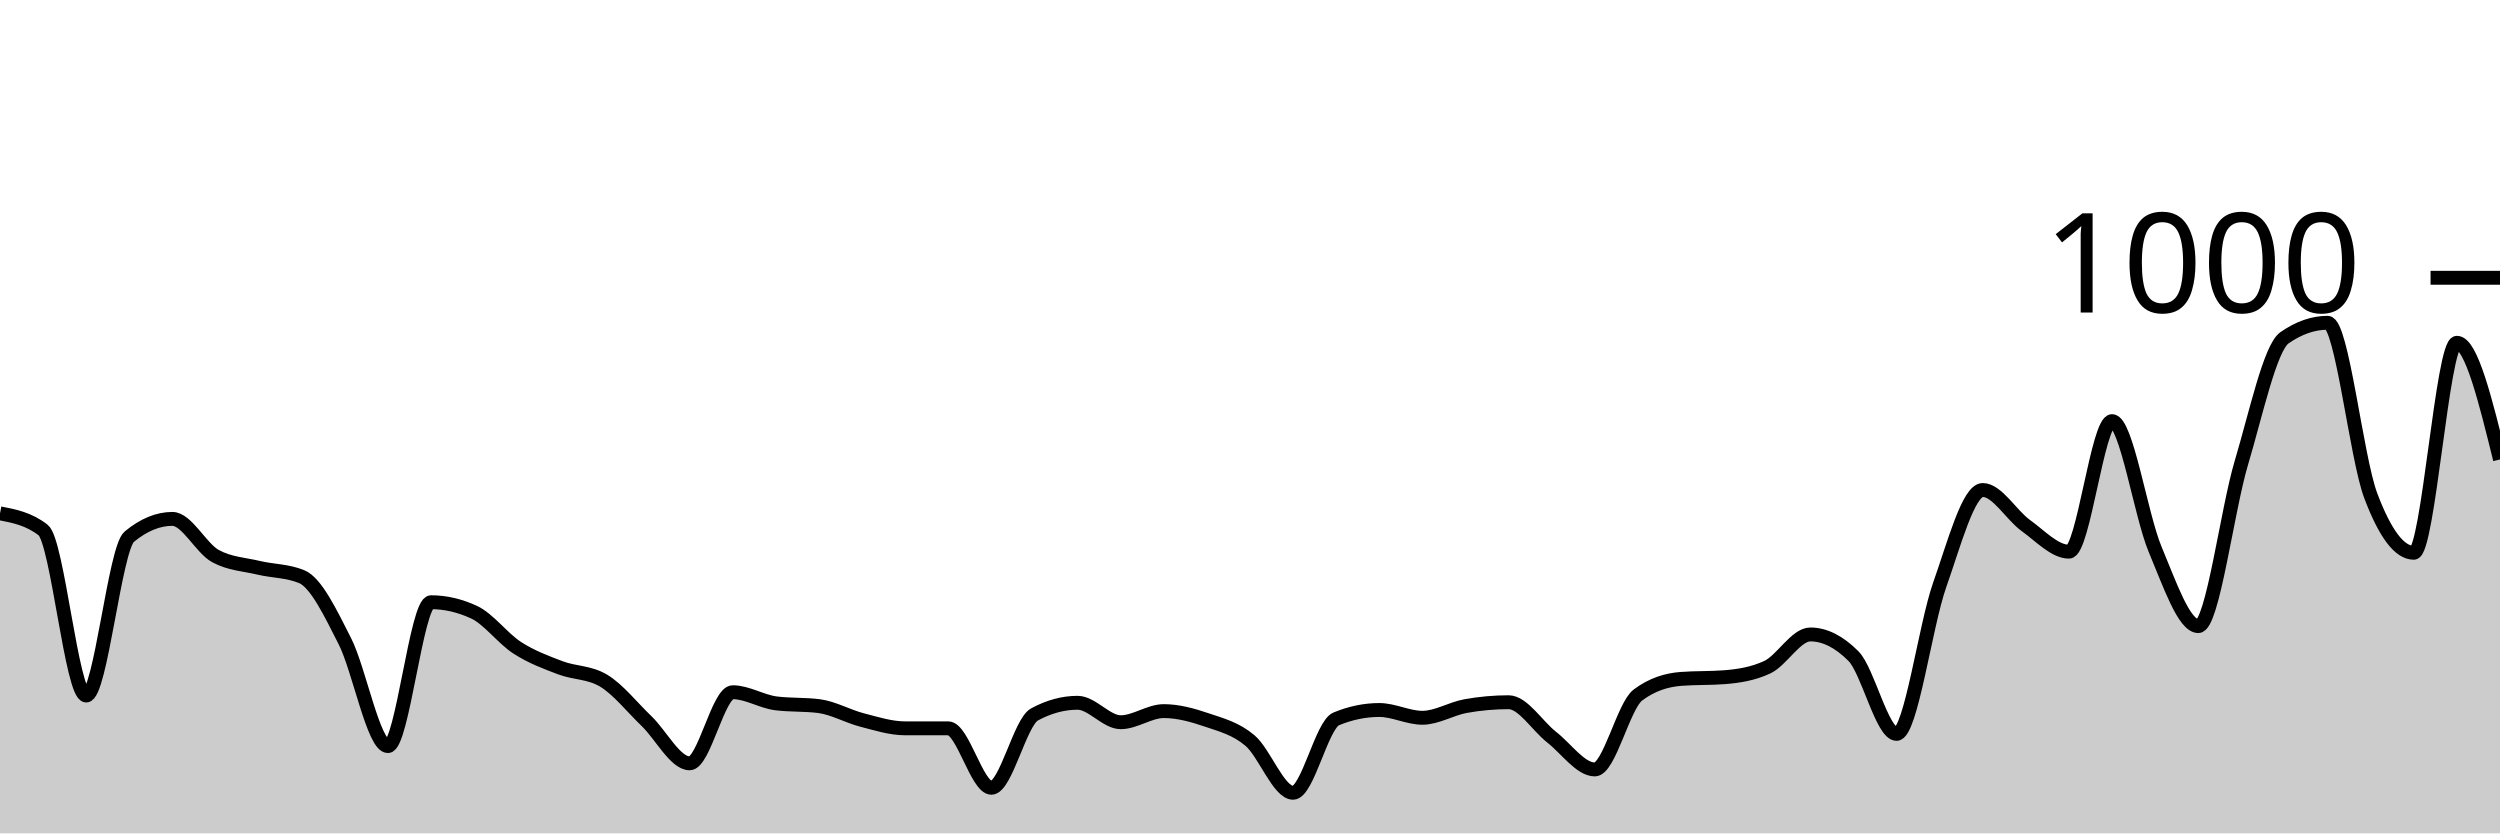
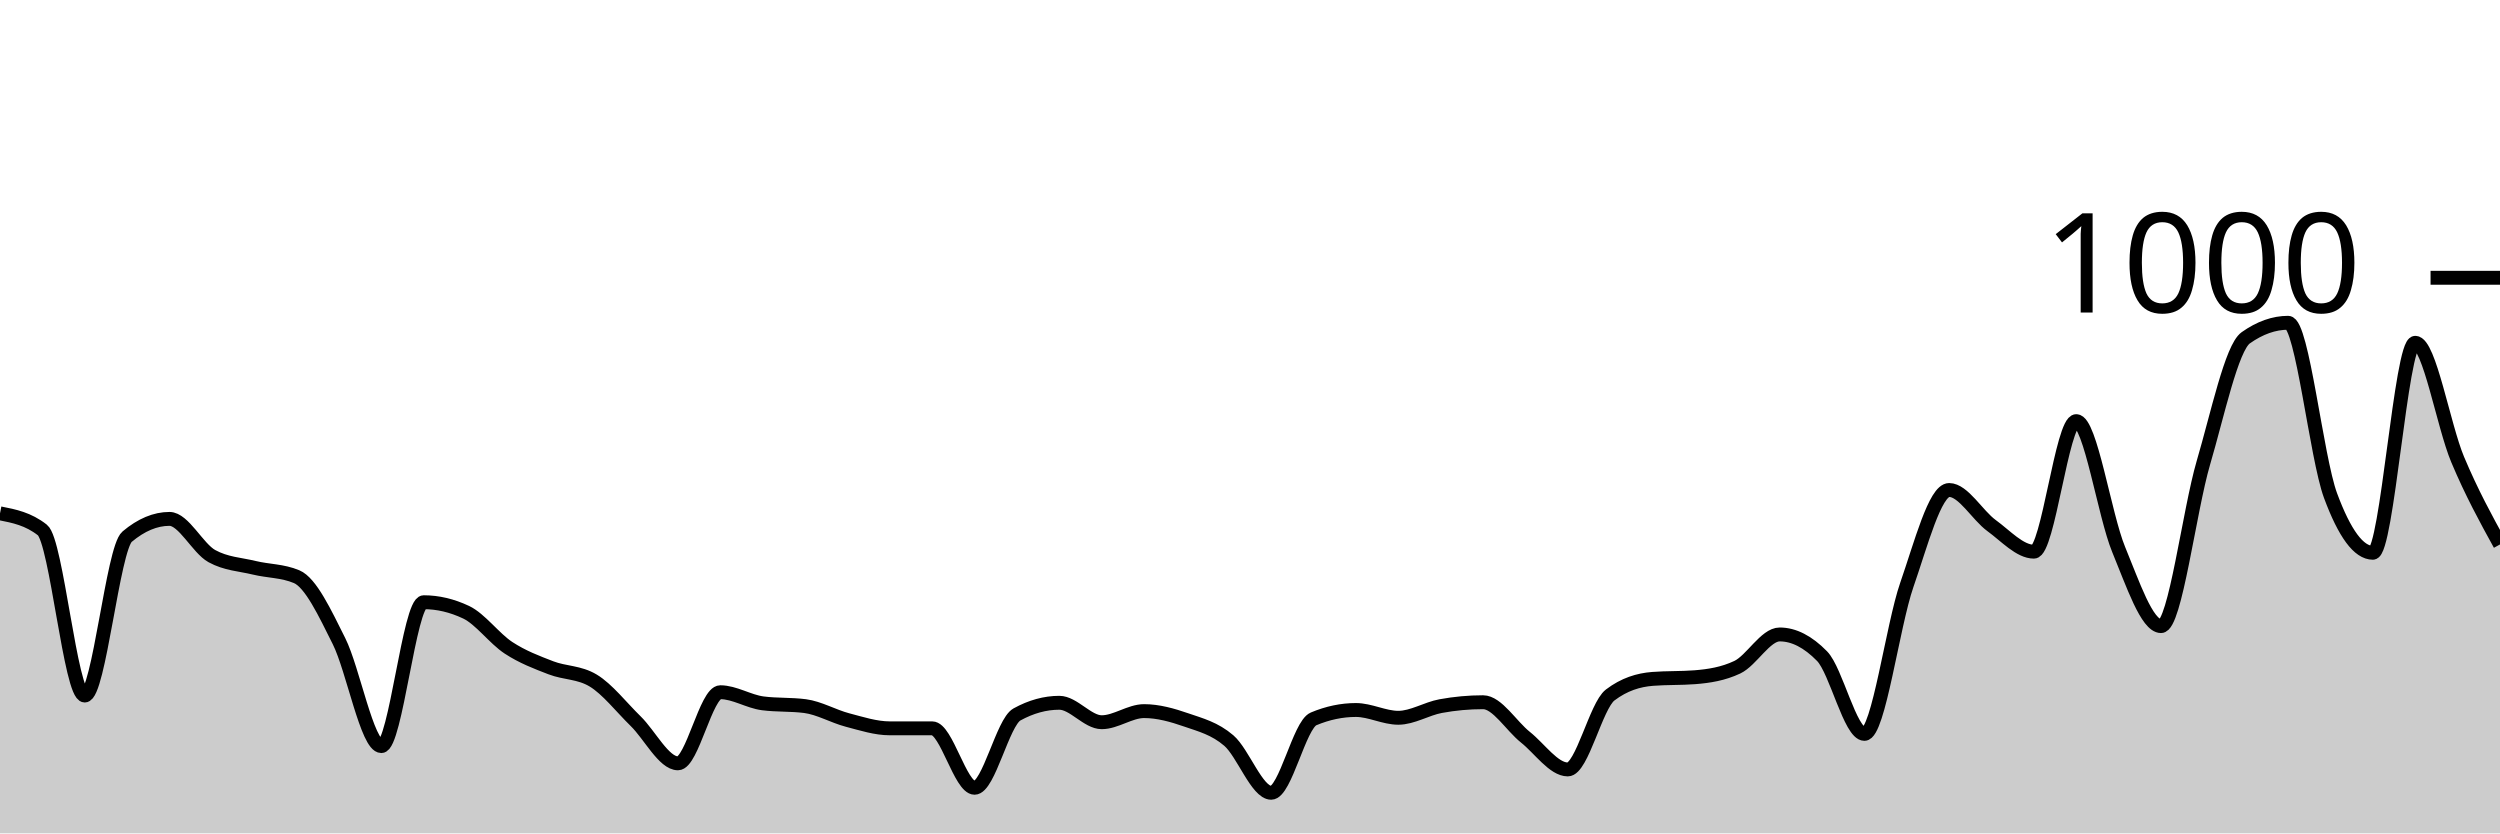
<svg xmlns="http://www.w3.org/2000/svg" viewBox="0 0 180 60">
  <g transform="translate(0,20)">
-     <path class="area" fill="rgba(0, 0, 0, 0.2)" d="M0,16.96C1.034,17.16,2.069,17.36,3.103,18.16C4.138,18.96,5.172,30.08,6.207,30.08C7.241,30.08,8.276,19.493,9.31,18.64C10.345,17.787,11.379,17.36,12.414,17.36C13.448,17.36,14.483,19.48,15.517,20.04C16.552,20.6,17.586,20.633,18.621,20.88C19.655,21.127,20.69,21.093,21.724,21.52C22.759,21.947,23.793,24.127,24.828,26.16C25.862,28.193,26.897,33.72,27.931,33.72C28.966,33.72,30,23.36,31.034,23.36C32.069,23.36,33.103,23.6,34.138,24.08C35.172,24.56,36.207,25.973,37.241,26.64C38.276,27.307,39.31,27.687,40.345,28.08C41.379,28.473,42.414,28.387,43.448,29C44.483,29.613,45.517,30.927,46.552,31.92C47.586,32.913,48.621,34.96,49.655,34.96C50.69,34.96,51.724,29.84,52.759,29.84C53.793,29.84,54.828,30.507,55.862,30.64C56.897,30.773,57.931,30.707,58.966,30.84C60,30.973,61.034,31.573,62.069,31.84C63.103,32.107,64.138,32.44,65.172,32.44C66.207,32.44,67.241,32.44,68.276,32.44C69.31,32.44,70.345,36.72,71.379,36.72C72.414,36.72,73.448,32,74.483,31.44C75.517,30.88,76.552,30.6,77.586,30.6C78.621,30.6,79.655,32,80.69,32C81.724,32,82.759,31.2,83.793,31.2C84.828,31.2,85.862,31.487,86.897,31.84C87.931,32.193,88.966,32.447,90,33.32C91.034,34.193,92.069,37.08,93.103,37.08C94.138,37.08,95.172,32.187,96.207,31.76C97.241,31.333,98.276,31.12,99.31,31.12C100.345,31.12,101.379,31.68,102.414,31.68C103.448,31.68,104.483,31.027,105.517,30.84C106.552,30.653,107.586,30.56,108.621,30.56C109.655,30.56,110.69,32.273,111.724,33.08C112.759,33.887,113.793,35.4,114.828,35.4C115.862,35.4,116.897,30.813,117.931,30.04C118.966,29.267,120,28.96,121.034,28.88C122.069,28.8,123.103,28.84,124.138,28.76C125.172,28.68,126.207,28.52,127.241,28.04C128.276,27.56,129.31,25.68,130.345,25.68C131.379,25.68,132.414,26.2,133.448,27.24C134.483,28.28,135.517,32.84,136.552,32.84C137.586,32.84,138.621,25.047,139.655,22.12C140.69,19.193,141.724,15.28,142.759,15.28C143.793,15.28,144.828,17.1,145.862,17.84C146.897,18.58,147.931,19.72,148.966,19.72C150,19.72,151.034,10.32,152.069,10.32C153.103,10.32,154.138,17.1,155.172,19.56C156.207,22.02,157.241,25.08,158.276,25.08C159.31,25.08,160.345,16.78,161.379,13.32C162.414,9.86,163.448,5.04,164.483,4.32C165.517,3.6,166.552,3.24,167.586,3.24C168.621,3.24,169.655,12.933,170.69,15.68C171.724,18.427,172.759,19.8,173.793,19.8C174.828,19.8,175.862,4.68,176.897,4.68C177.931,4.68,178.966,8.88,180,13.08L180,40C178.966,40,177.931,40,176.897,40C175.862,40,174.828,40,173.793,40C172.759,40,171.724,40,170.69,40C169.655,40,168.621,40,167.586,40C166.552,40,165.517,40,164.483,40C163.448,40,162.414,40,161.379,40C160.345,40,159.31,40,158.276,40C157.241,40,156.207,40,155.172,40C154.138,40,153.103,40,152.069,40C151.034,40,150,40,148.966,40C147.931,40,146.897,40,145.862,40C144.828,40,143.793,40,142.759,40C141.724,40,140.69,40,139.655,40C138.621,40,137.586,40,136.552,40C135.517,40,134.483,40,133.448,40C132.414,40,131.379,40,130.345,40C129.31,40,128.276,40,127.241,40C126.207,40,125.172,40,124.138,40C123.103,40,122.069,40,121.034,40C120,40,118.966,40,117.931,40C116.897,40,115.862,40,114.828,40C113.793,40,112.759,40,111.724,40C110.69,40,109.655,40,108.621,40C107.586,40,106.552,40,105.517,40C104.483,40,103.448,40,102.414,40C101.379,40,100.345,40,99.31,40C98.276,40,97.241,40,96.207,40C95.172,40,94.138,40,93.103,40C92.069,40,91.034,40,90,40C88.966,40,87.931,40,86.897,40C85.862,40,84.828,40,83.793,40C82.759,40,81.724,40,80.69,40C79.655,40,78.621,40,77.586,40C76.552,40,75.517,40,74.483,40C73.448,40,72.414,40,71.379,40C70.345,40,69.31,40,68.276,40C67.241,40,66.207,40,65.172,40C64.138,40,63.103,40,62.069,40C61.034,40,60,40,58.966,40C57.931,40,56.897,40,55.862,40C54.828,40,53.793,40,52.759,40C51.724,40,50.69,40,49.655,40C48.621,40,47.586,40,46.552,40C45.517,40,44.483,40,43.448,40C42.414,40,41.379,40,40.345,40C39.31,40,38.276,40,37.241,40C36.207,40,35.172,40,34.138,40C33.103,40,32.069,40,31.034,40C30,40,28.966,40,27.931,40C26.897,40,25.862,40,24.828,40C23.793,40,22.759,40,21.724,40C20.69,40,19.655,40,18.621,40C17.586,40,16.552,40,15.517,40C14.483,40,13.448,40,12.414,40C11.379,40,10.345,40,9.31,40C8.276,40,7.241,40,6.207,40C5.172,40,4.138,40,3.103,40C2.069,40,1.034,40,0,40Z" />
-     <path class="line" stroke="black" fill="none" d="M0,16.96C1.034,17.16,2.069,17.36,3.103,18.16C4.138,18.96,5.172,30.08,6.207,30.08C7.241,30.08,8.276,19.493,9.31,18.64C10.345,17.787,11.379,17.36,12.414,17.36C13.448,17.36,14.483,19.48,15.517,20.04C16.552,20.6,17.586,20.633,18.621,20.88C19.655,21.127,20.69,21.093,21.724,21.52C22.759,21.947,23.793,24.127,24.828,26.16C25.862,28.193,26.897,33.72,27.931,33.72C28.966,33.72,30,23.36,31.034,23.36C32.069,23.36,33.103,23.6,34.138,24.08C35.172,24.56,36.207,25.973,37.241,26.64C38.276,27.307,39.31,27.687,40.345,28.08C41.379,28.473,42.414,28.387,43.448,29C44.483,29.613,45.517,30.927,46.552,31.92C47.586,32.913,48.621,34.96,49.655,34.96C50.69,34.96,51.724,29.84,52.759,29.84C53.793,29.84,54.828,30.507,55.862,30.64C56.897,30.773,57.931,30.707,58.966,30.84C60,30.973,61.034,31.573,62.069,31.84C63.103,32.107,64.138,32.44,65.172,32.44C66.207,32.44,67.241,32.44,68.276,32.44C69.31,32.44,70.345,36.72,71.379,36.72C72.414,36.72,73.448,32,74.483,31.44C75.517,30.88,76.552,30.6,77.586,30.6C78.621,30.6,79.655,32,80.69,32C81.724,32,82.759,31.2,83.793,31.2C84.828,31.2,85.862,31.487,86.897,31.84C87.931,32.193,88.966,32.447,90,33.32C91.034,34.193,92.069,37.08,93.103,37.08C94.138,37.08,95.172,32.187,96.207,31.76C97.241,31.333,98.276,31.12,99.31,31.12C100.345,31.12,101.379,31.68,102.414,31.68C103.448,31.68,104.483,31.027,105.517,30.84C106.552,30.653,107.586,30.56,108.621,30.56C109.655,30.56,110.69,32.273,111.724,33.08C112.759,33.887,113.793,35.4,114.828,35.4C115.862,35.4,116.897,30.813,117.931,30.04C118.966,29.267,120,28.96,121.034,28.88C122.069,28.8,123.103,28.84,124.138,28.76C125.172,28.68,126.207,28.52,127.241,28.04C128.276,27.56,129.31,25.68,130.345,25.68C131.379,25.68,132.414,26.2,133.448,27.24C134.483,28.28,135.517,32.84,136.552,32.84C137.586,32.84,138.621,25.047,139.655,22.12C140.69,19.193,141.724,15.28,142.759,15.28C143.793,15.28,144.828,17.1,145.862,17.84C146.897,18.58,147.931,19.72,148.966,19.72C150,19.72,151.034,10.32,152.069,10.32C153.103,10.32,154.138,17.1,155.172,19.56C156.207,22.02,157.241,25.08,158.276,25.08C159.31,25.08,160.345,16.78,161.379,13.32C162.414,9.86,163.448,5.04,164.483,4.32C165.517,3.6,166.552,3.24,167.586,3.24C168.621,3.24,169.655,12.933,170.69,15.68C171.724,18.427,172.759,19.8,173.793,19.8C174.828,19.8,175.862,4.68,176.897,4.68C177.931,4.68,178.966,8.88,180,13.08" />
+     <path class="area" fill="rgba(0, 0, 0, 0.2)" d="M0,16.96C1.017,17.16,2.034,17.36,3.051,18.16C4.068,18.96,5.085,30.08,6.102,30.08C7.119,30.08,8.136,19.493,9.153,18.64C10.169,17.787,11.186,17.36,12.203,17.36C13.22,17.36,14.237,19.48,15.254,20.04C16.271,20.6,17.288,20.633,18.305,20.88C19.322,21.127,20.339,21.093,21.356,21.52C22.373,21.947,23.39,24.127,24.407,26.16C25.424,28.193,26.441,33.72,27.458,33.72C28.475,33.72,29.492,23.36,30.508,23.36C31.525,23.36,32.542,23.6,33.559,24.08C34.576,24.56,35.593,25.973,36.61,26.64C37.627,27.307,38.644,27.687,39.661,28.08C40.678,28.473,41.695,28.387,42.712,29C43.729,29.613,44.746,30.927,45.763,31.92C46.78,32.913,47.797,34.96,48.814,34.96C49.831,34.96,50.847,29.84,51.864,29.84C52.881,29.84,53.898,30.507,54.915,30.64C55.932,30.773,56.949,30.707,57.966,30.84C58.983,30.973,60,31.573,61.017,31.84C62.034,32.107,63.051,32.44,64.068,32.44C65.085,32.44,66.102,32.44,67.119,32.44C68.136,32.44,69.153,36.72,70.169,36.72C71.186,36.72,72.203,32,73.22,31.44C74.237,30.88,75.254,30.6,76.271,30.6C77.288,30.6,78.305,32,79.322,32C80.339,32,81.356,31.2,82.373,31.2C83.39,31.2,84.407,31.487,85.424,31.84C86.441,32.193,87.458,32.447,88.475,33.32C89.492,34.193,90.508,37.08,91.525,37.08C92.542,37.08,93.559,32.187,94.576,31.76C95.593,31.333,96.61,31.12,97.627,31.12C98.644,31.12,99.661,31.68,100.678,31.68C101.695,31.68,102.712,31.027,103.729,30.84C104.746,30.653,105.763,30.56,106.78,30.56C107.797,30.56,108.814,32.273,109.831,33.08C110.847,33.887,111.864,35.4,112.881,35.4C113.898,35.4,114.915,30.813,115.932,30.04C116.949,29.267,117.966,28.96,118.983,28.88C120,28.8,121.017,28.84,122.034,28.76C123.051,28.68,124.068,28.52,125.085,28.04C126.102,27.56,127.119,25.68,128.136,25.68C129.153,25.68,130.169,26.2,131.186,27.24C132.203,28.28,133.22,32.84,134.237,32.84C135.254,32.84,136.271,25.047,137.288,22.12C138.305,19.193,139.322,15.28,140.339,15.28C141.356,15.28,142.373,17.1,143.39,17.84C144.407,18.58,145.424,19.72,146.441,19.72C147.458,19.72,148.475,10.32,149.492,10.32C150.508,10.32,151.525,17.1,152.542,19.56C153.559,22.02,154.576,25.08,155.593,25.08C156.61,25.08,157.627,16.78,158.644,13.32C159.661,9.86,160.678,5.04,161.695,4.32C162.712,3.6,163.729,3.24,164.746,3.24C165.763,3.24,166.78,12.933,167.797,15.68C168.814,18.427,169.831,19.8,170.847,19.8C171.864,19.8,172.881,4.68,173.898,4.68C174.915,4.68,175.932,10.66,176.949,13.08C177.966,15.5,178.983,17.35,180,19.2L180,40C178.983,40,177.966,40,176.949,40C175.932,40,174.915,40,173.898,40C172.881,40,171.864,40,170.847,40C169.831,40,168.814,40,167.797,40C166.78,40,165.763,40,164.746,40C163.729,40,162.712,40,161.695,40C160.678,40,159.661,40,158.644,40C157.627,40,156.61,40,155.593,40C154.576,40,153.559,40,152.542,40C151.525,40,150.508,40,149.492,40C148.475,40,147.458,40,146.441,40C145.424,40,144.407,40,143.39,40C142.373,40,141.356,40,140.339,40C139.322,40,138.305,40,137.288,40C136.271,40,135.254,40,134.237,40C133.22,40,132.203,40,131.186,40C130.169,40,129.153,40,128.136,40C127.119,40,126.102,40,125.085,40C124.068,40,123.051,40,122.034,40C121.017,40,120,40,118.983,40C117.966,40,116.949,40,115.932,40C114.915,40,113.898,40,112.881,40C111.864,40,110.847,40,109.831,40C108.814,40,107.797,40,106.78,40C105.763,40,104.746,40,103.729,40C102.712,40,101.695,40,100.678,40C99.661,40,98.644,40,97.627,40C96.61,40,95.593,40,94.576,40C93.559,40,92.542,40,91.525,40C90.508,40,89.492,40,88.475,40C87.458,40,86.441,40,85.424,40C84.407,40,83.39,40,82.373,40C81.356,40,80.339,40,79.322,40C78.305,40,77.288,40,76.271,40C75.254,40,74.237,40,73.22,40C72.203,40,71.186,40,70.169,40C69.153,40,68.136,40,67.119,40C66.102,40,65.085,40,64.068,40C63.051,40,62.034,40,61.017,40C60,40,58.983,40,57.966,40C56.949,40,55.932,40,54.915,40C53.898,40,52.881,40,51.864,40C50.847,40,49.831,40,48.814,40C47.797,40,46.78,40,45.763,40C44.746,40,43.729,40,42.712,40C41.695,40,40.678,40,39.661,40C38.644,40,37.627,40,36.61,40C35.593,40,34.576,40,33.559,40C32.542,40,31.525,40,30.508,40C29.492,40,28.475,40,27.458,40C26.441,40,25.424,40,24.407,40C23.39,40,22.373,40,21.356,40C20.339,40,19.322,40,18.305,40C17.288,40,16.271,40,15.254,40C14.237,40,13.22,40,12.203,40C11.186,40,10.169,40,9.153,40C8.136,40,7.119,40,6.102,40C5.085,40,4.068,40,3.051,40C2.034,40,1.017,40,0,40Z" />
+     <path class="line" stroke="black" fill="none" d="M0,16.96C1.017,17.16,2.034,17.36,3.051,18.16C4.068,18.96,5.085,30.08,6.102,30.08C7.119,30.08,8.136,19.493,9.153,18.64C10.169,17.787,11.186,17.36,12.203,17.36C13.22,17.36,14.237,19.48,15.254,20.04C16.271,20.6,17.288,20.633,18.305,20.88C19.322,21.127,20.339,21.093,21.356,21.52C22.373,21.947,23.39,24.127,24.407,26.16C25.424,28.193,26.441,33.72,27.458,33.72C28.475,33.72,29.492,23.36,30.508,23.36C31.525,23.36,32.542,23.6,33.559,24.08C34.576,24.56,35.593,25.973,36.61,26.64C37.627,27.307,38.644,27.687,39.661,28.08C40.678,28.473,41.695,28.387,42.712,29C43.729,29.613,44.746,30.927,45.763,31.92C46.78,32.913,47.797,34.96,48.814,34.96C49.831,34.96,50.847,29.84,51.864,29.84C52.881,29.84,53.898,30.507,54.915,30.64C55.932,30.773,56.949,30.707,57.966,30.84C58.983,30.973,60,31.573,61.017,31.84C62.034,32.107,63.051,32.44,64.068,32.44C65.085,32.44,66.102,32.44,67.119,32.44C68.136,32.44,69.153,36.72,70.169,36.72C71.186,36.72,72.203,32,73.22,31.44C74.237,30.88,75.254,30.6,76.271,30.6C77.288,30.6,78.305,32,79.322,32C80.339,32,81.356,31.2,82.373,31.2C83.39,31.2,84.407,31.487,85.424,31.84C86.441,32.193,87.458,32.447,88.475,33.32C89.492,34.193,90.508,37.08,91.525,37.08C92.542,37.08,93.559,32.187,94.576,31.76C95.593,31.333,96.61,31.12,97.627,31.12C98.644,31.12,99.661,31.68,100.678,31.68C101.695,31.68,102.712,31.027,103.729,30.84C104.746,30.653,105.763,30.56,106.78,30.56C107.797,30.56,108.814,32.273,109.831,33.08C110.847,33.887,111.864,35.4,112.881,35.4C113.898,35.4,114.915,30.813,115.932,30.04C116.949,29.267,117.966,28.96,118.983,28.88C120,28.8,121.017,28.84,122.034,28.76C123.051,28.68,124.068,28.52,125.085,28.04C126.102,27.56,127.119,25.68,128.136,25.68C129.153,25.68,130.169,26.2,131.186,27.24C132.203,28.28,133.22,32.84,134.237,32.84C135.254,32.84,136.271,25.047,137.288,22.12C138.305,19.193,139.322,15.28,140.339,15.28C141.356,15.28,142.373,17.1,143.39,17.84C144.407,18.58,145.424,19.72,146.441,19.72C147.458,19.72,148.475,10.32,149.492,10.32C150.508,10.32,151.525,17.1,152.542,19.56C153.559,22.02,154.576,25.08,155.593,25.08C156.61,25.08,157.627,16.78,158.644,13.32C159.661,9.86,160.678,5.04,161.695,4.32C162.712,3.6,163.729,3.24,164.746,3.24C165.763,3.24,166.78,12.933,167.797,15.68C168.814,18.427,169.831,19.8,170.847,19.8C171.864,19.8,172.881,4.68,173.898,4.68C174.915,4.68,175.932,10.66,176.949,13.08C177.966,15.5,178.983,17.35,180,19.2" />
    <path class="axis-ceiling" stroke-width="1" stroke="black" fill="none" d="M175,0L180,0" />
    <text class="axis-ceiling-label" font-family="sans-serif" text-anchor="end" font-size="10px" x="170" y="2.5">1000</text>
  </g>
</svg>
